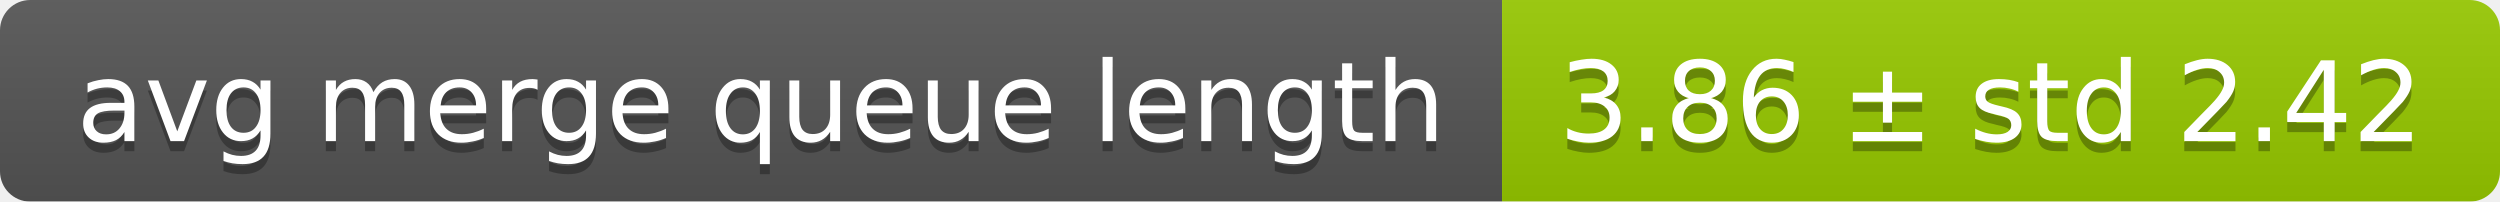
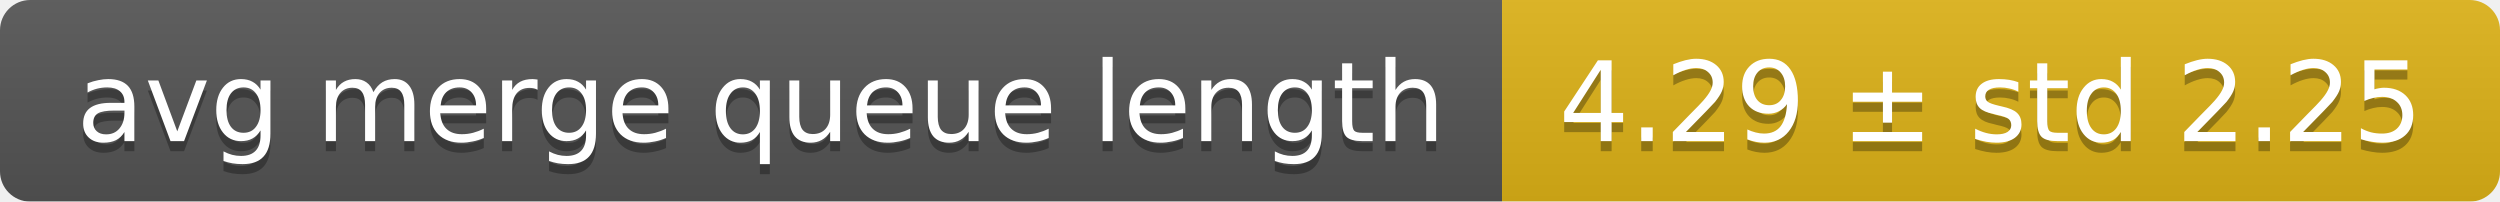
<svg xmlns="http://www.w3.org/2000/svg" width="248" height="20">
  <linearGradient id="smooth" x2="0" y2="100%">
    <stop offset="0" stop-color="#bbb" stop-opacity=".1" />
    <stop offset="1" stop-opacity=".1" />
  </linearGradient>
  <mask id="round">
    <rect width="248" height="20" rx="3" fill="#fff" />
  </mask>
  <g mask="url(#round)">
    <rect width="149" height="20" fill="#555" />
-     <rect x="149" width="99" height="20" fill="#97ca00" />
+     <rect x="149" width="99" height="20" fill="#dfb317" />
    <rect width="248" height="20" fill="url(#smooth)" />
  </g>
  <g fill="#fff" text-anchor="middle" font-family="DejaVu Sans,Verdana,Geneva,sans-serif" font-size="11">
    <text x="75.5" y="15" fill="#010101" fill-opacity=".3">avg merge queue length</text>
    <text x="75.5" y="14">avg merge queue length</text>
-     <text x="197.5" y="15" fill="#010101" fill-opacity=".3">3.86 ± std 2.42</text>
-     <text x="197.5" y="14">3.86 ± std 2.42</text>
+     <text x="197.5" y="15" fill="#010101" fill-opacity=".3">4.29 ± std 2.25</text>
+     <text x="197.5" y="14">4.29 ± std 2.25</text>
  </g>
</svg>
